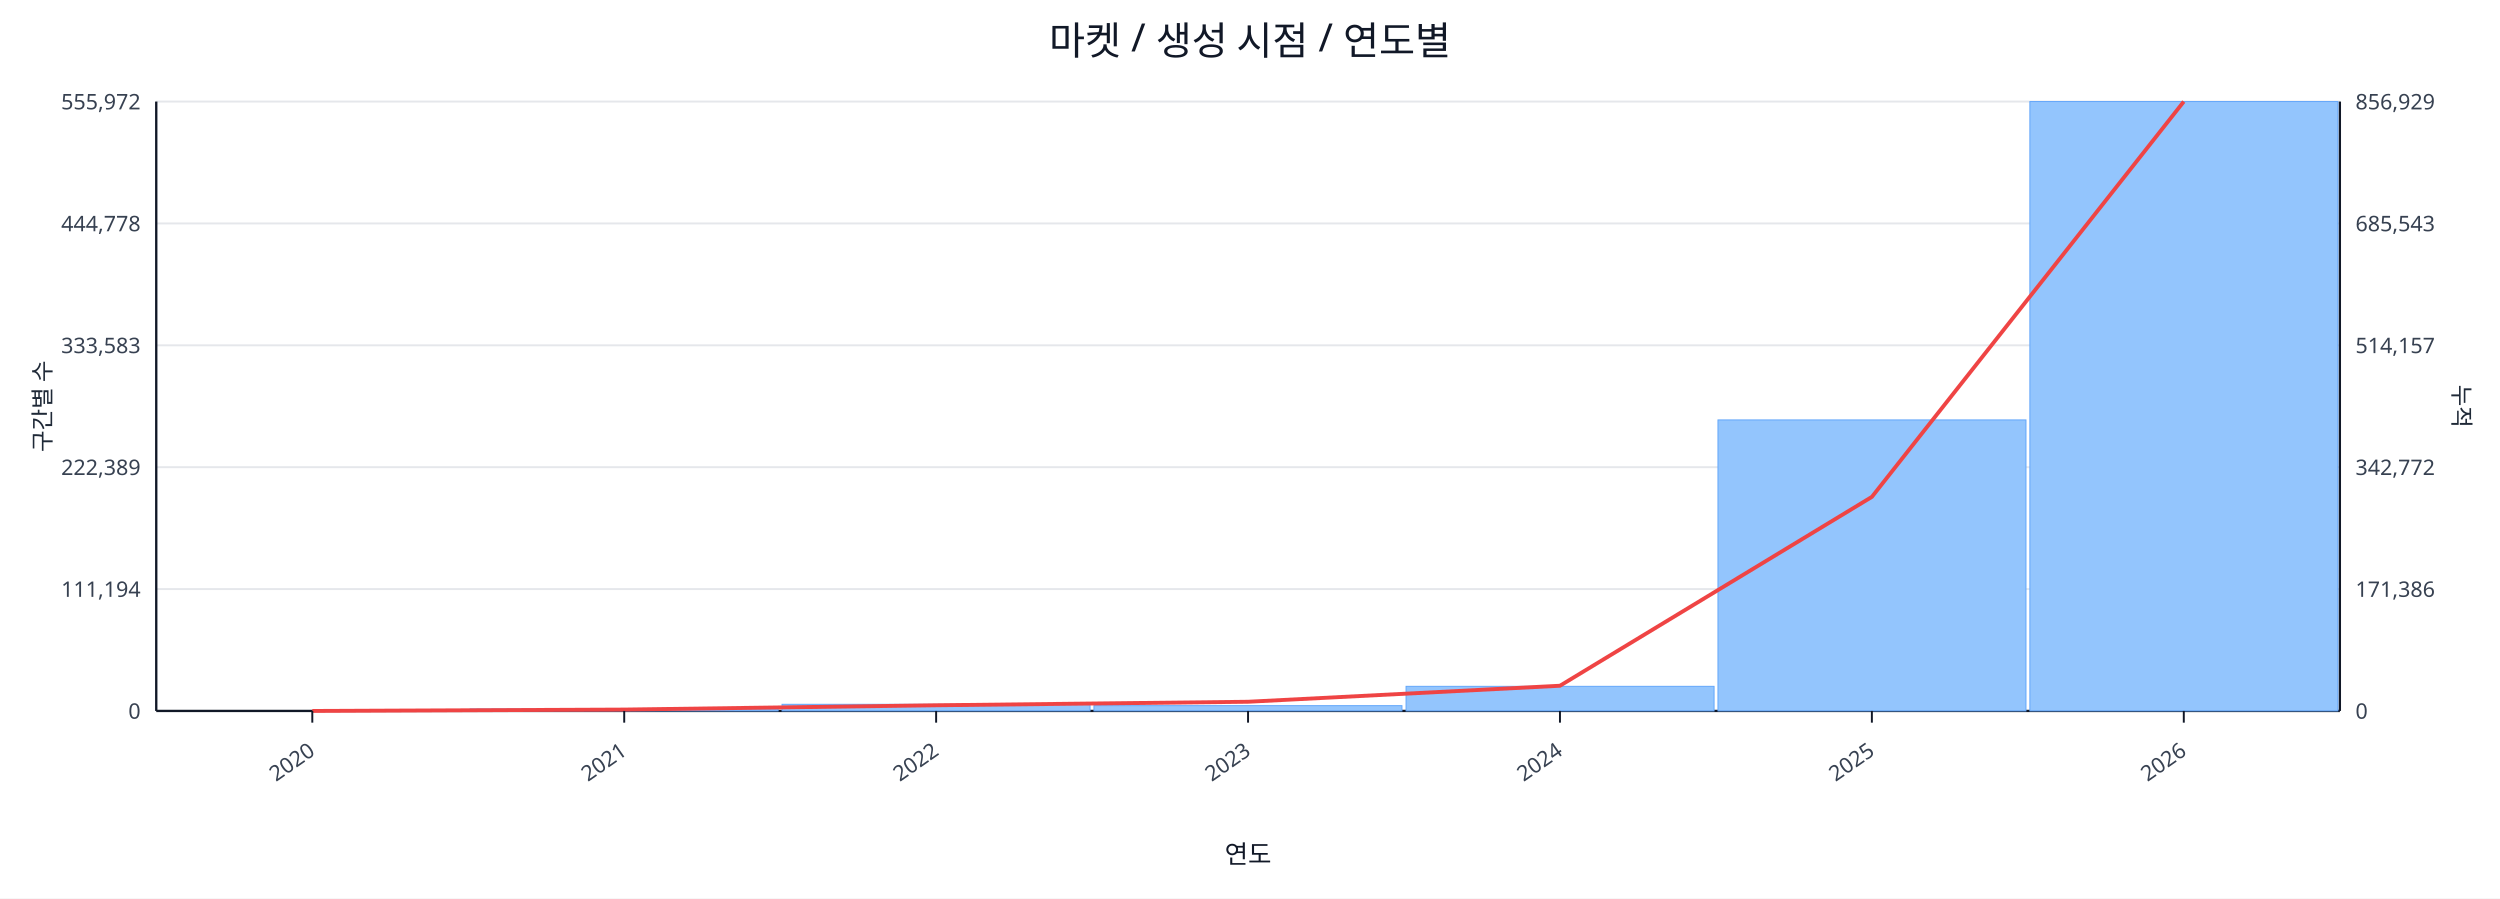
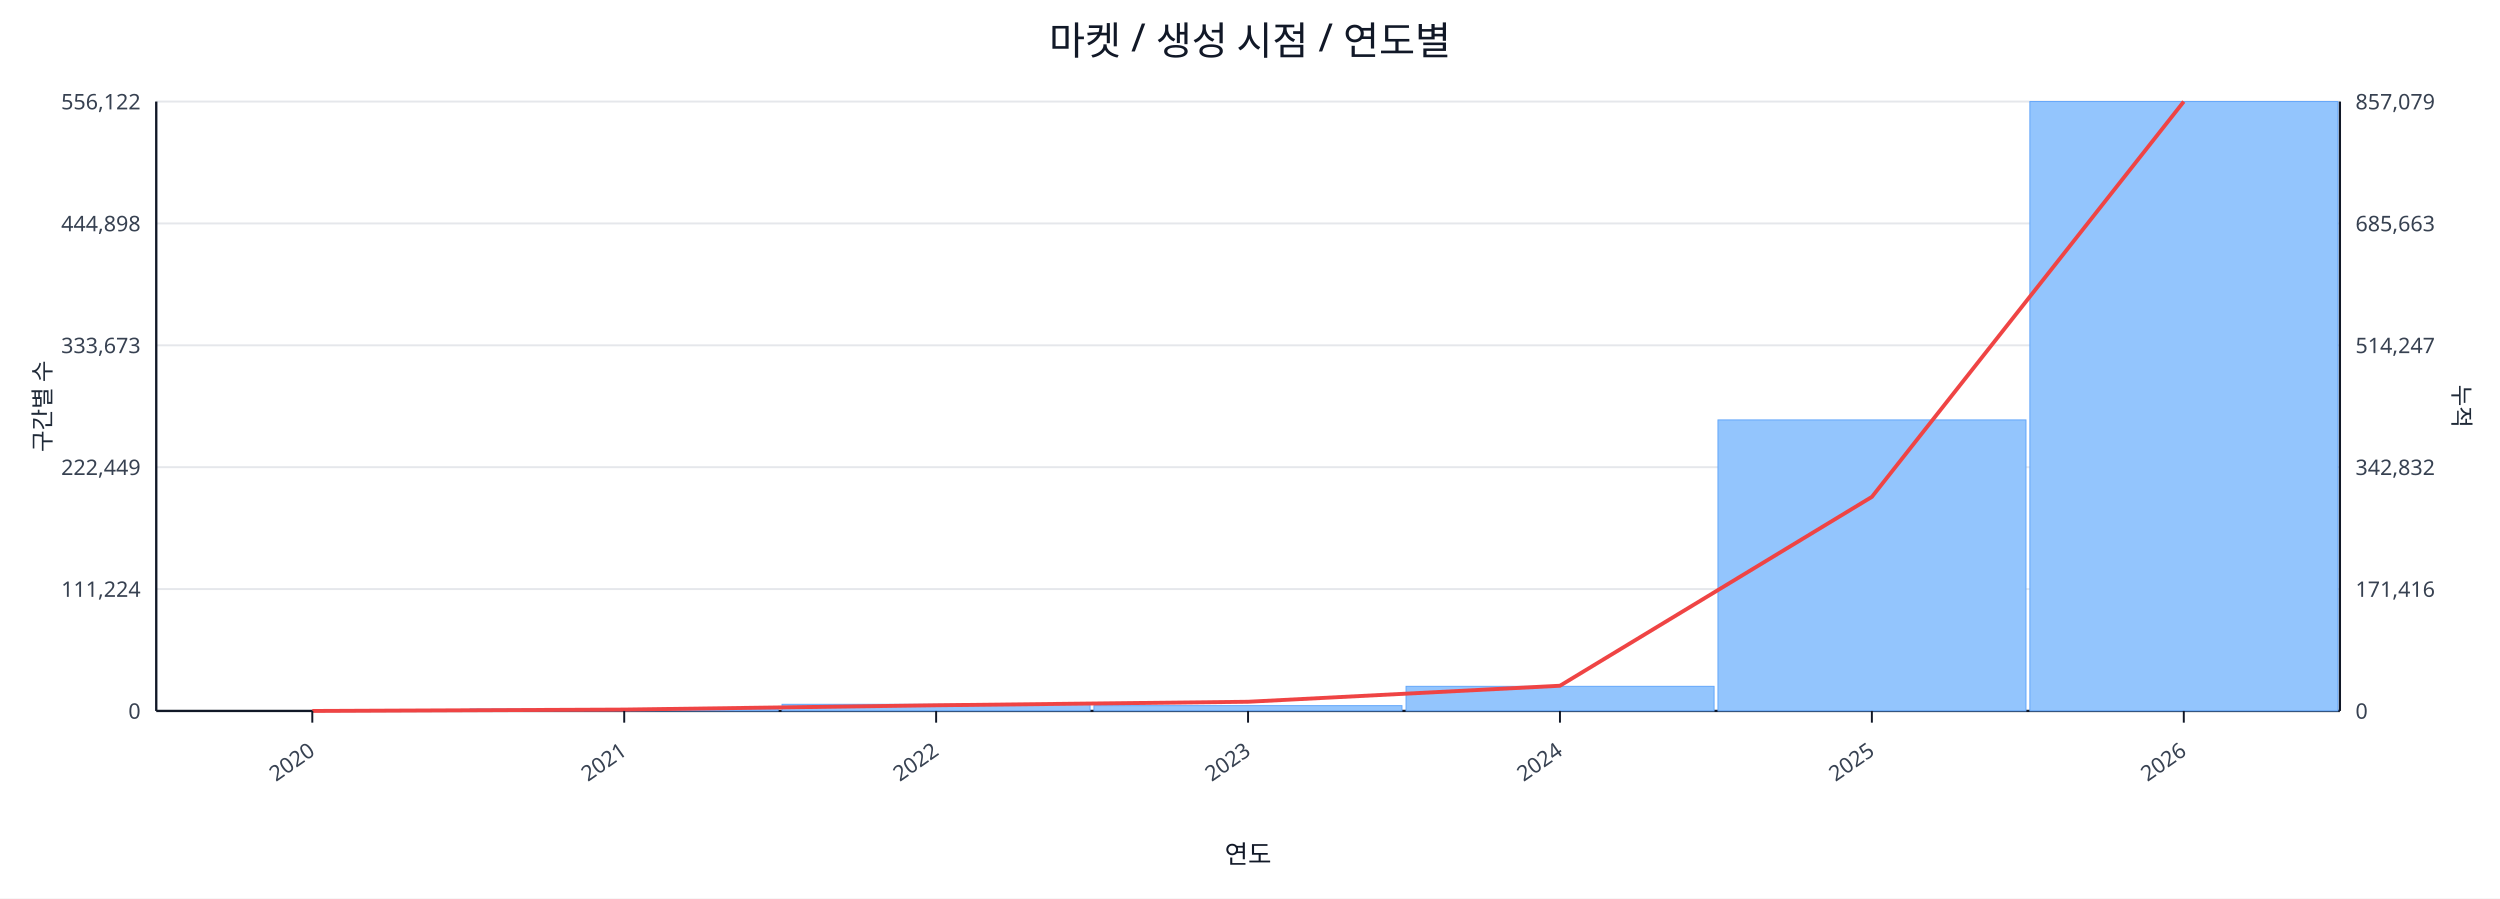
<svg xmlns="http://www.w3.org/2000/svg" width="1280" height="460" viewBox="0 0 1280 460">
  <rect x="0" y="0" width="100%" height="100%" fill="#ffffff" />
  <text x="640.0" y="28" font-size="20" text-anchor="middle" font-family="sans-serif" fill="#111827">마켓 / 생성 시점 / 연도별</text>
  <line x1="80.0" y1="52.0" x2="1198.0" y2="52.0" stroke="#e5e7eb" stroke-width="1" />
-   <text x="72.0" y="56.0" font-size="11" text-anchor="end" font-family="sans-serif" fill="#374151">555,972</text>
-   <text x="1206.0" y="56.0" font-size="11" text-anchor="start" font-family="sans-serif" fill="#374151">856,929</text>
+   <text x="72.0" y="56.0" font-size="11" text-anchor="end" font-family="sans-serif" fill="#374151">556,122</text>
+   <text x="1206.0" y="56.0" font-size="11" text-anchor="start" font-family="sans-serif" fill="#374151">857,079</text>
  <line x1="80.0" y1="114.4" x2="1198.0" y2="114.4" stroke="#e5e7eb" stroke-width="1" />
-   <text x="72.0" y="118.4" font-size="11" text-anchor="end" font-family="sans-serif" fill="#374151">444,778</text>
-   <text x="1206.0" y="118.4" font-size="11" text-anchor="start" font-family="sans-serif" fill="#374151">685,543</text>
+   <text x="72.0" y="118.4" font-size="11" text-anchor="end" font-family="sans-serif" fill="#374151">444,898</text>
+   <text x="1206.0" y="118.4" font-size="11" text-anchor="start" font-family="sans-serif" fill="#374151">685,663</text>
  <line x1="80.0" y1="176.8" x2="1198.0" y2="176.8" stroke="#e5e7eb" stroke-width="1" />
-   <text x="72.0" y="180.8" font-size="11" text-anchor="end" font-family="sans-serif" fill="#374151">333,583</text>
-   <text x="1206.0" y="180.8" font-size="11" text-anchor="start" font-family="sans-serif" fill="#374151">514,157</text>
+   <text x="72.0" y="180.8" font-size="11" text-anchor="end" font-family="sans-serif" fill="#374151">333,673</text>
+   <text x="1206.0" y="180.8" font-size="11" text-anchor="start" font-family="sans-serif" fill="#374151">514,247</text>
  <line x1="80.0" y1="239.2" x2="1198.0" y2="239.2" stroke="#e5e7eb" stroke-width="1" />
-   <text x="72.0" y="243.2" font-size="11" text-anchor="end" font-family="sans-serif" fill="#374151">222,389</text>
-   <text x="1206.0" y="243.2" font-size="11" text-anchor="start" font-family="sans-serif" fill="#374151">342,772</text>
+   <text x="72.0" y="243.2" font-size="11" text-anchor="end" font-family="sans-serif" fill="#374151">222,449</text>
+   <text x="1206.0" y="243.2" font-size="11" text-anchor="start" font-family="sans-serif" fill="#374151">342,832</text>
  <line x1="80.0" y1="301.6" x2="1198.0" y2="301.6" stroke="#e5e7eb" stroke-width="1" />
-   <text x="72.0" y="305.6" font-size="11" text-anchor="end" font-family="sans-serif" fill="#374151">111,194</text>
-   <text x="1206.0" y="305.6" font-size="11" text-anchor="start" font-family="sans-serif" fill="#374151">171,386</text>
+   <text x="72.0" y="305.6" font-size="11" text-anchor="end" font-family="sans-serif" fill="#374151">111,224</text>
+   <text x="1206.0" y="305.6" font-size="11" text-anchor="start" font-family="sans-serif" fill="#374151">171,416</text>
  <line x1="80.0" y1="364.0" x2="1198.0" y2="364.0" stroke="#e5e7eb" stroke-width="1" />
  <text x="72.0" y="368.0" font-size="11" text-anchor="end" font-family="sans-serif" fill="#374151">0</text>
  <text x="1206.0" y="368.0" font-size="11" text-anchor="start" font-family="sans-serif" fill="#374151">0</text>
  <line x1="80.0" y1="364.0" x2="1198.0" y2="364.0" stroke="#111827" stroke-width="1.2" />
  <line x1="80.0" y1="52.0" x2="80.0" y2="364.0" stroke="#111827" stroke-width="1.2" />
  <line x1="1198.0" y1="52.0" x2="1198.0" y2="364.0" stroke="#111827" stroke-width="1.2" />
  <rect x="81.0" y="364.0" width="157.7" height="0.0" fill="#93c5fd" stroke="#60a5fa" stroke-width="0.5" />
  <rect x="240.7" y="363.0" width="157.7" height="1.0" fill="#93c5fd" stroke="#60a5fa" stroke-width="0.5" />
  <rect x="400.4" y="360.6" width="157.7" height="3.4" fill="#93c5fd" stroke="#60a5fa" stroke-width="0.5" />
  <rect x="560.1" y="361.3" width="157.7" height="2.7" fill="#93c5fd" stroke="#60a5fa" stroke-width="0.5" />
  <rect x="719.9" y="351.4" width="157.7" height="12.6" fill="#93c5fd" stroke="#60a5fa" stroke-width="0.5" />
  <rect x="879.6" y="215.0" width="157.7" height="149.0" fill="#93c5fd" stroke="#60a5fa" stroke-width="0.5" />
  <rect x="1039.3" y="52.0" width="157.7" height="312.0" fill="#93c5fd" stroke="#60a5fa" stroke-width="0.5" />
  <polyline fill="none" stroke="#ef4444" stroke-width="2" points="159.9,364.0 319.6,363.3 479.3,361.1 639.0,359.3 798.7,351.1 958.4,254.4 1118.1,52.0" />
  <line x1="159.9" y1="364.0" x2="159.9" y2="370.0" stroke="#111827" stroke-width="1" />
  <text x="161.9" y="386.0" font-size="11" text-anchor="end" transform="rotate(-35 161.9 386.0)" font-family="sans-serif" fill="#374151">2020</text>
  <line x1="319.6" y1="364.0" x2="319.6" y2="370.0" stroke="#111827" stroke-width="1" />
  <text x="321.6" y="386.0" font-size="11" text-anchor="end" transform="rotate(-35 321.6 386.0)" font-family="sans-serif" fill="#374151">2021</text>
  <line x1="479.3" y1="364.0" x2="479.3" y2="370.0" stroke="#111827" stroke-width="1" />
  <text x="481.3" y="386.0" font-size="11" text-anchor="end" transform="rotate(-35 481.3 386.0)" font-family="sans-serif" fill="#374151">2022</text>
  <line x1="639.0" y1="364.0" x2="639.0" y2="370.0" stroke="#111827" stroke-width="1" />
  <text x="641.0" y="386.0" font-size="11" text-anchor="end" transform="rotate(-35 641.0 386.0)" font-family="sans-serif" fill="#374151">2023</text>
  <line x1="798.7" y1="364.0" x2="798.7" y2="370.0" stroke="#111827" stroke-width="1" />
  <text x="800.7" y="386.0" font-size="11" text-anchor="end" transform="rotate(-35 800.7 386.0)" font-family="sans-serif" fill="#374151">2024</text>
  <line x1="958.4" y1="364.0" x2="958.4" y2="370.0" stroke="#111827" stroke-width="1" />
  <text x="960.4" y="386.0" font-size="11" text-anchor="end" transform="rotate(-35 960.4 386.0)" font-family="sans-serif" fill="#374151">2025</text>
  <line x1="1118.1" y1="364.0" x2="1118.1" y2="370.0" stroke="#111827" stroke-width="1" />
  <text x="1120.1" y="386.0" font-size="11" text-anchor="end" transform="rotate(-35 1120.1 386.0)" font-family="sans-serif" fill="#374151">2026</text>
  <text x="26" y="208.0" font-size="12" transform="rotate(-90 26 208.0)" text-anchor="middle" font-family="sans-serif" fill="#1f2937">구간별 수</text>
  <text x="1256.0" y="208.0" font-size="12" transform="rotate(90 1256.0 208.0)" text-anchor="middle" font-family="sans-serif" fill="#1f2937">누적</text>
  <text x="639.0" y="442.0" font-size="13" text-anchor="middle" font-family="sans-serif" fill="#111827">연도</text>
</svg>
